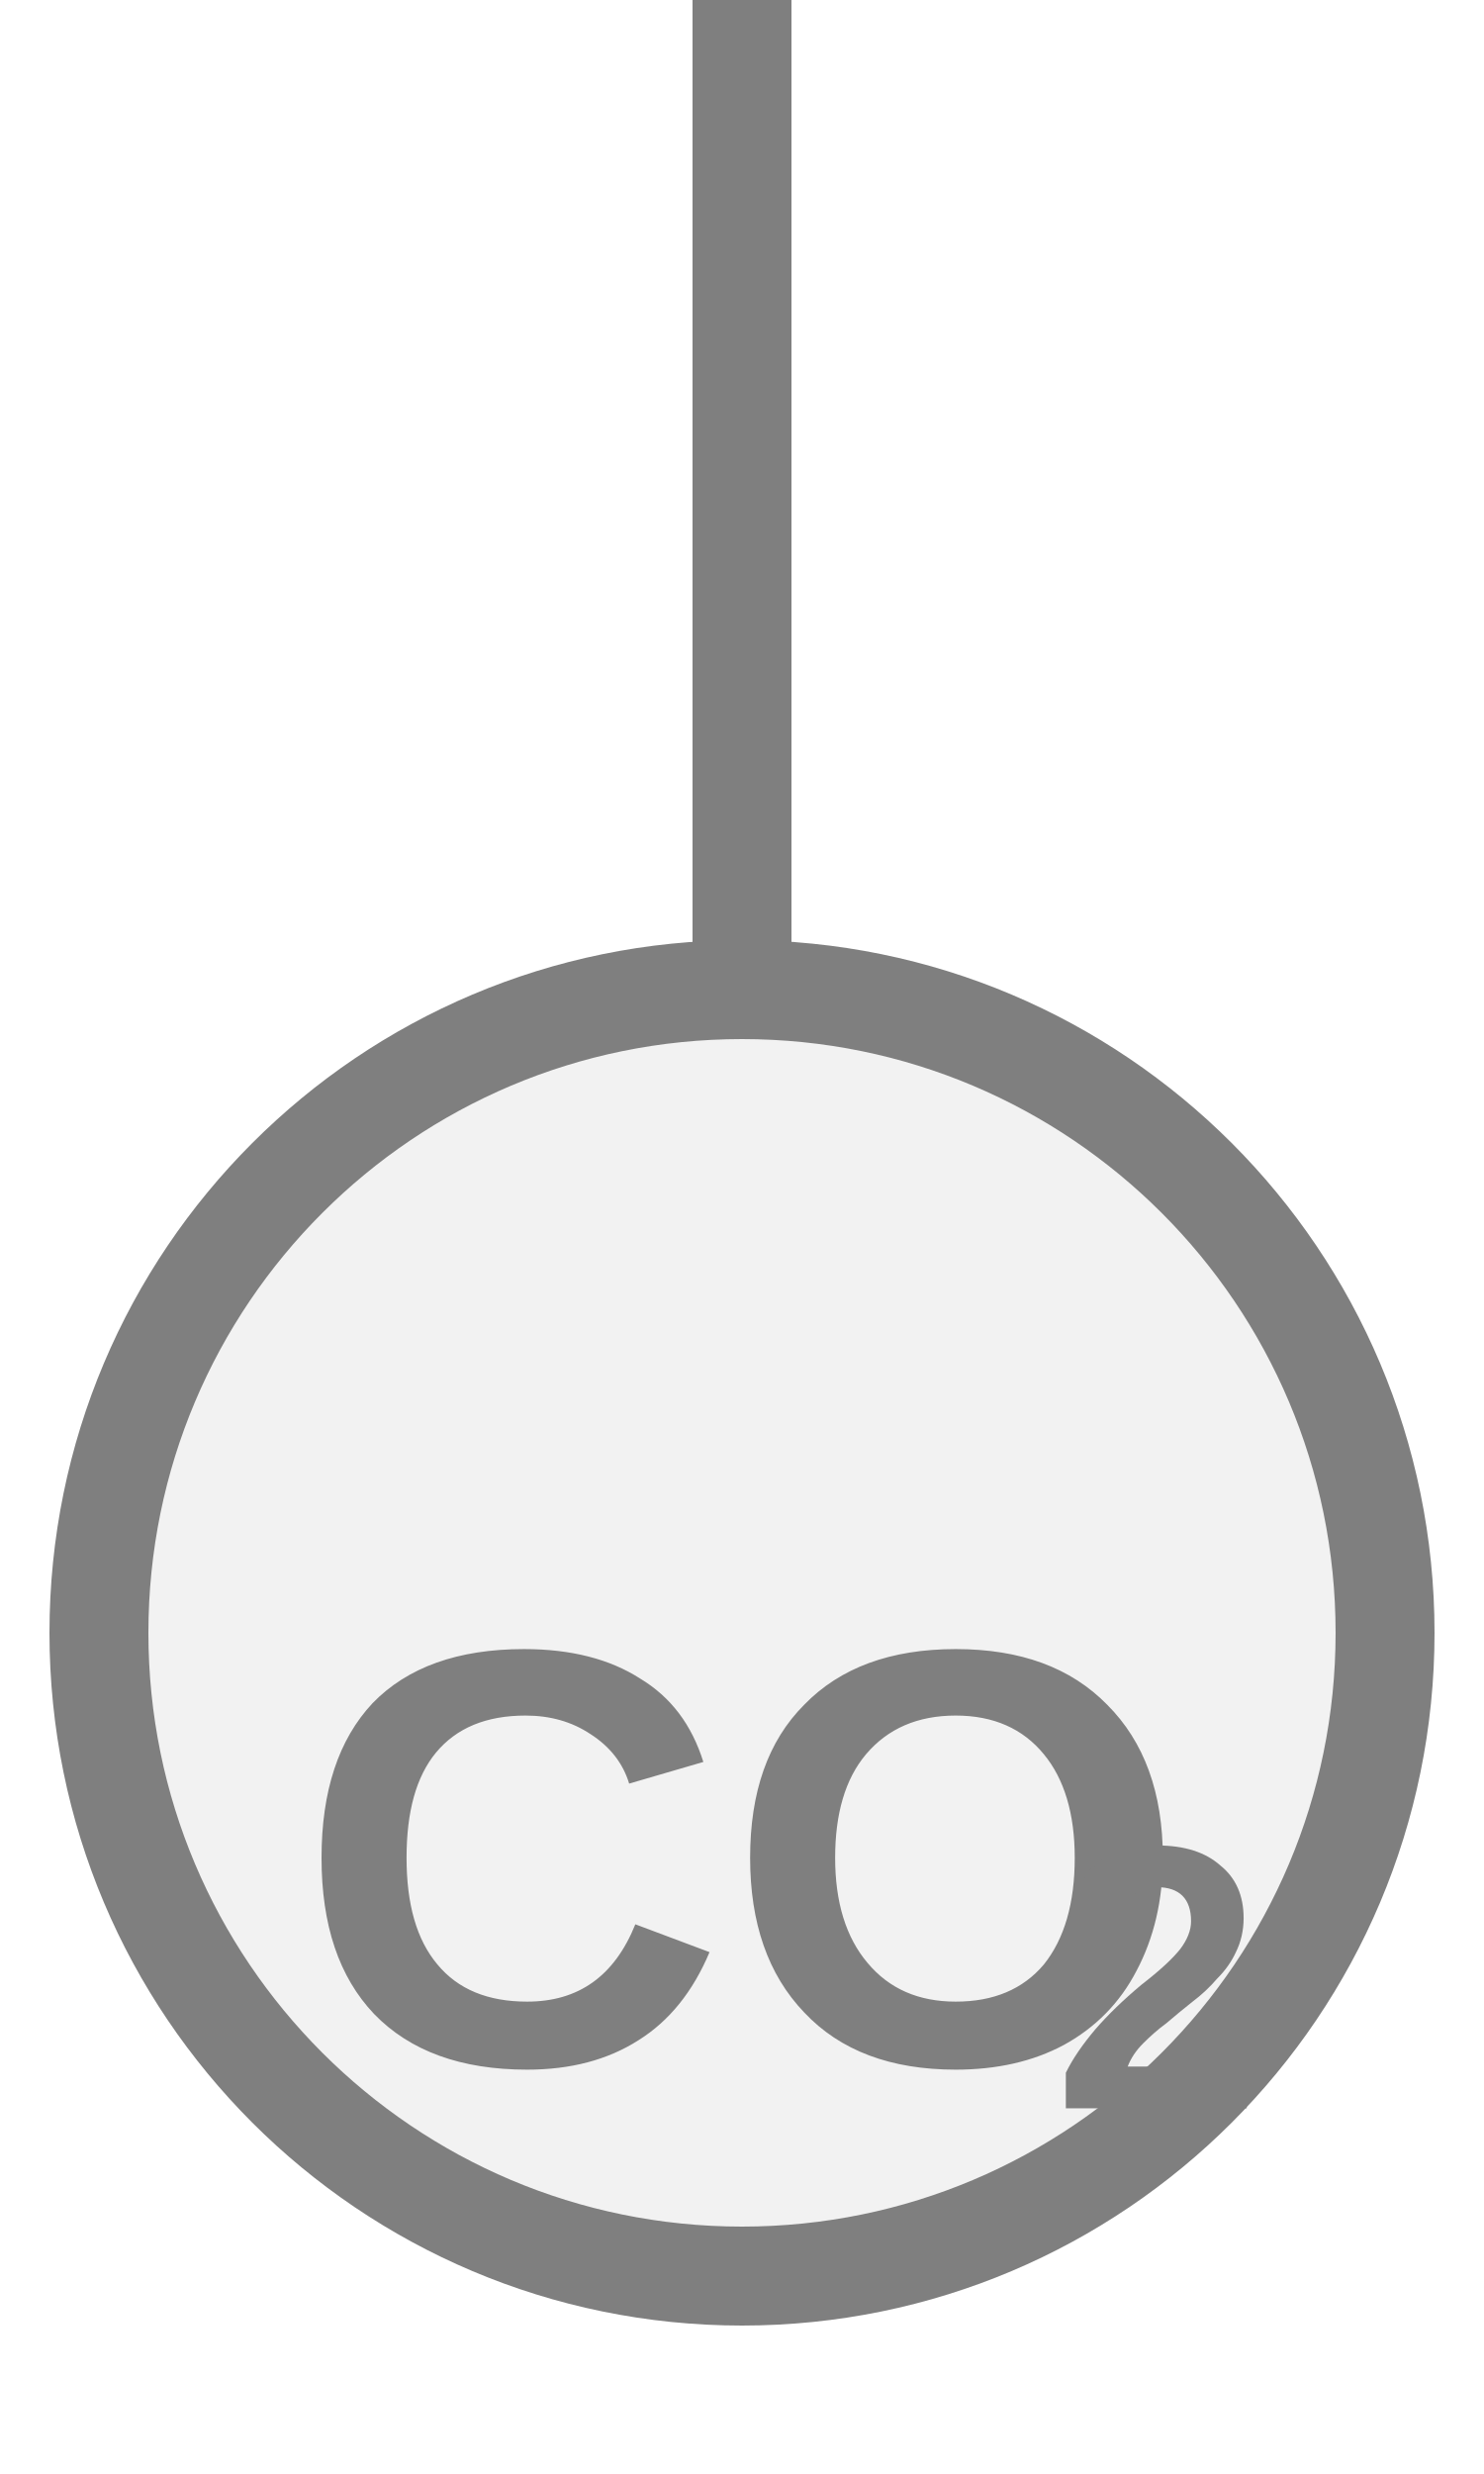
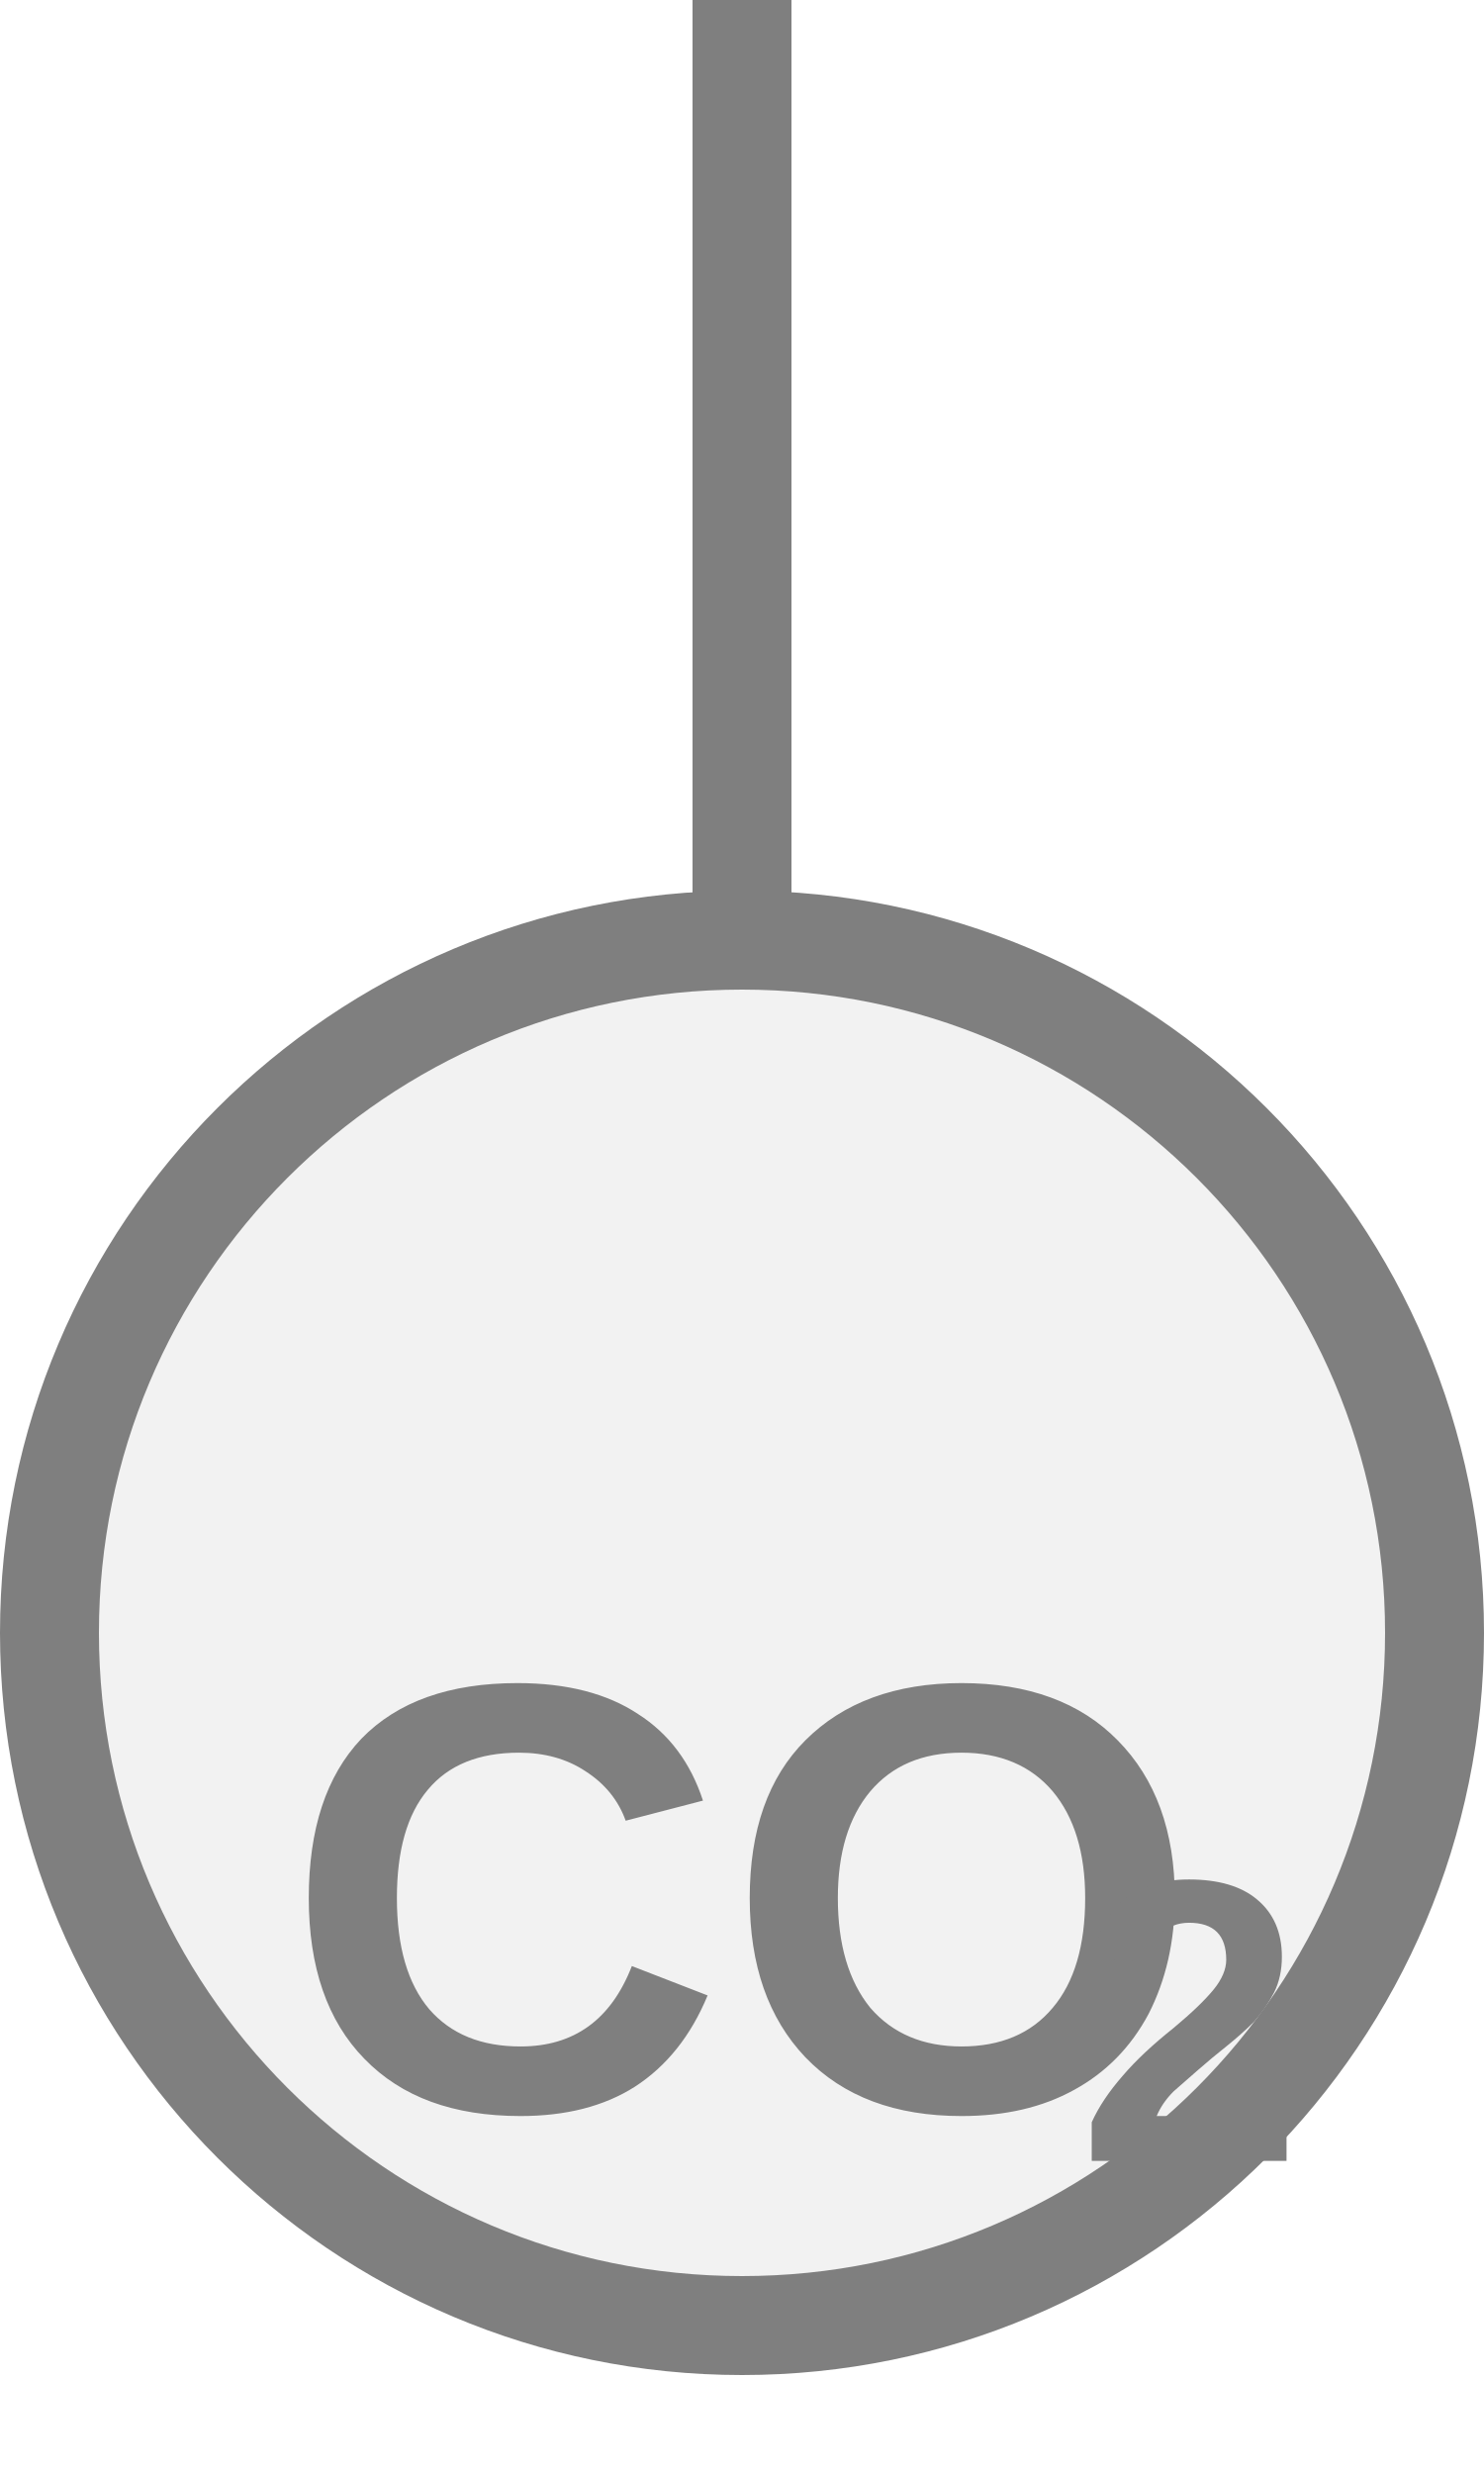
<svg xmlns="http://www.w3.org/2000/svg" width="15px" height="25px" viewBox="0 0 15 25">
-   <line x1="7.5" y1="0" x2="7.5" y2="10" stroke="#7f7f7f" stroke-width="1" stroke-linecap="round" />
-   <circle cx="7.5" cy="16.5" r="6.5" fill="#f2f2f2" stroke="#7f7f7f" stroke-width="1" />
-   <text x="7.5" y="19.15" fill="#7f7f7f" font-family="Arial, Helvetica, sans-serif" font-size="6" font-style="normal" font-weight="600" text-anchor="middle" dominant-baseline="middle">CO</text>
-   <text x="10.65" y="20.23" fill="#7f7f7f" font-family="Arial, Helvetica, sans-serif" font-size="3.79" font-style="normal" font-weight="600" text-anchor="start" dominant-baseline="middle">2</text>
+   <line x1="7.5" y1="0" x2="7.5" y2="9.5" stroke="#7f7f7f" stroke-width="1" stroke-linecap="round" />
+   <circle cx="7.5" cy="16.5" r="7" fill="#f2f2f2" stroke="#7f7f7f" stroke-width="1" />
+   <text x="7.5" y="19.567" fill="#7f7f7f" font-family="Arial, Helvetica, sans-serif" font-size="6.174" font-style="normal" font-weight="600" text-anchor="middle" dominant-baseline="middle">CO</text>
+   <text x="10.896" y="20.679" fill="#7f7f7f" font-family="Arial, Helvetica, sans-serif" font-size="4.075" font-style="normal" font-weight="600" text-anchor="start" dominant-baseline="middle">2</text>
</svg>
